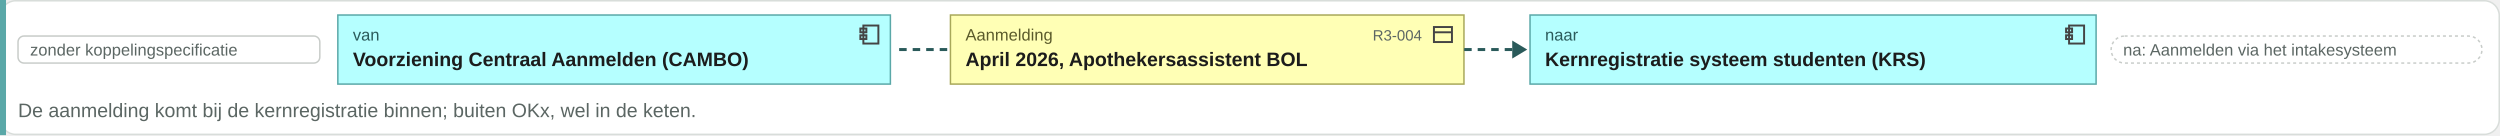
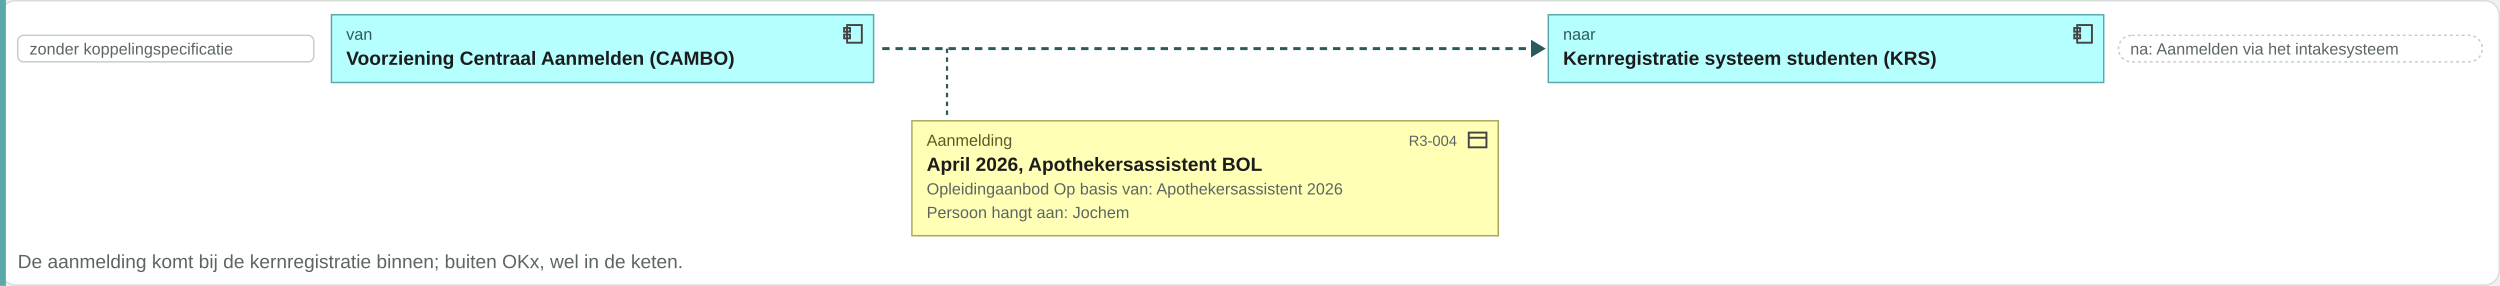
- <svg xmlns="http://www.w3.org/2000/svg" viewBox="0 0 1665 90" width="1665" height="90">
-   <rect x="0.5" y="0.5" width="1664" height="89" rx="10" fill="#ffffff" stroke="#d8ddda" />
-   <rect x="0" y="0" width="4" height="90" fill="#5aa8a8" />
+ <svg xmlns="http://www.w3.org/2000/svg" viewBox="0 0 1697 194" width="1697" height="194">
+   <rect x="0.5" y="0.5" width="1696" height="193" rx="10" fill="#ffffff" stroke="#d8ddda" />
+   <rect x="0" y="0" width="4" height="194" fill="#5aa8a8" />
  <rect x="12" y="24" width="201" height="18" rx="4" fill="#ffffff" stroke="#c8ccc9" />
  <text x="20" y="37" font-family="Arial, Helvetica, sans-serif" font-size="11" fill="#5b6663" text-anchor="start">zonder koppelingspecificatie</text>
  <rect x="225" y="10" width="368" height="46" rx="0" fill="#b5ffff" stroke="#5aa8a8" />
  <g transform="translate(571,15)" fill="none" stroke="#444" stroke-width="1.3">
    <rect x="4" y="2" width="10" height="12" />
    <rect x="2" y="4" width="4" height="2.5" />
    <rect x="2" y="8.5" width="4" height="2.5" />
  </g>
  <text x="235" y="27" font-family="Arial, Helvetica, sans-serif" font-size="11" fill="#2a5a5a" text-anchor="start">van</text>
  <text x="235" y="44" font-family="Arial, Helvetica, sans-serif" font-size="13" font-weight="bold" fill="#1c1c1c" text-anchor="start">Voorziening Centraal Aanmelden (CAMBO)</text>
-   <path d="M598.84 33h34" stroke="#2a5a5a" stroke-width="2" stroke-dasharray="5 4" />
-   <rect x="633" y="10" width="342" height="46" rx="0" fill="#ffffb5" stroke="#a8a85a" />
-   <g transform="translate(953,15)" fill="none" stroke="#444" stroke-width="1.3">
-     <rect x="2" y="3" width="12" height="10" />
-     <path d="M2 6.5h12" />
-   </g>
-   <text x="643" y="27" font-family="Arial, Helvetica, sans-serif" font-size="11" fill="#5a5a2a" text-anchor="start">Aanmelding</text>
-   <text x="947" y="27" font-family="Arial, Helvetica, sans-serif" font-size="10" fill="#5b6663" text-anchor="end">R3-004</text>
-   <text x="643" y="44" font-family="Arial, Helvetica, sans-serif" font-size="13" font-weight="bold" fill="#1c1c1c" text-anchor="start">April 2026, Apothekersassistent BOL</text>
-   <path d="M975.14 33h34" stroke="#2a5a5a" stroke-width="2" stroke-dasharray="5 4" />
-   <path d="M1007.14 27l10 6-10 6z" fill="#2a5a5a" />
-   <rect x="1019" y="10" width="377" height="46" rx="0" fill="#b5ffff" stroke="#5aa8a8" />
-   <g transform="translate(1374,15)" fill="none" stroke="#444" stroke-width="1.3">
+   <path d="M598.84 33H1041.24" stroke="#2a5a5a" stroke-width="2" stroke-dasharray="5 4" />
+   <path d="M1039.24 27l10 6-10 6z" fill="#2a5a5a" />
+   <rect x="1051" y="10" width="377" height="46" rx="0" fill="#b5ffff" stroke="#5aa8a8" />
+   <g transform="translate(1406,15)" fill="none" stroke="#444" stroke-width="1.3">
    <rect x="4" y="2" width="10" height="12" />
    <rect x="2" y="4" width="4" height="2.5" />
    <rect x="2" y="8.5" width="4" height="2.5" />
  </g>
-   <text x="1029" y="27" font-family="Arial, Helvetica, sans-serif" font-size="11" fill="#2a5a5a" text-anchor="start">naar</text>
-   <text x="1029" y="44" font-family="Arial, Helvetica, sans-serif" font-size="13" font-weight="bold" fill="#1c1c1c" text-anchor="start">Kernregistratie systeem studenten (KRS)</text>
-   <rect x="1406" y="24" width="247" height="18" rx="9" fill="#ffffff" stroke="#c8ccc9" stroke-dasharray="2 2" />
-   <text x="1414" y="37" font-family="Arial, Helvetica, sans-serif" font-size="11" fill="#5b6663" text-anchor="start">na: Aanmelden via het intakesysteem</text>
-   <text x="12" y="78" font-family="Arial, Helvetica, sans-serif" font-size="13" fill="#5b6663" text-anchor="start">De aanmelding komt bij de kernregistratie binnen; buiten OKx, wel in de keten.</text>
+   <text x="1061" y="27" font-family="Arial, Helvetica, sans-serif" font-size="11" fill="#2a5a5a" text-anchor="start">naar</text>
+   <text x="1061" y="44" font-family="Arial, Helvetica, sans-serif" font-size="13" font-weight="bold" fill="#1c1c1c" text-anchor="start">Kernregistratie systeem studenten (KRS)</text>
+   <rect x="1438" y="24" width="247" height="18" rx="9" fill="#ffffff" stroke="#c8ccc9" stroke-dasharray="2 2" />
+   <text x="1446" y="37" font-family="Arial, Helvetica, sans-serif" font-size="11" fill="#5b6663" text-anchor="start">na: Aanmelden via het intakesysteem</text>
+   <path d="M642.84 33V78" stroke="#2a5a5a" stroke-width="1.5" stroke-dasharray="3 3" />
+   <rect x="619" y="82" width="398" height="78" rx="0" fill="#ffffb5" stroke="#a8a85a" />
+   <g transform="translate(995,87)" fill="none" stroke="#444" stroke-width="1.3">
+     <rect x="2" y="3" width="12" height="10" />
+     <path d="M2 6.5h12" />
+   </g>
+   <text x="629" y="99" font-family="Arial, Helvetica, sans-serif" font-size="11" fill="#5a5a2a" text-anchor="start">Aanmelding</text>
+   <text x="989" y="99" font-family="Arial, Helvetica, sans-serif" font-size="10" fill="#5b6663" text-anchor="end">R3-004</text>
+   <text x="629" y="116" font-family="Arial, Helvetica, sans-serif" font-size="13" font-weight="bold" fill="#1c1c1c" text-anchor="start">April 2026, Apothekersassistent BOL</text>
+   <text x="629" y="132" font-family="Arial, Helvetica, sans-serif" font-size="11" fill="#5b6663" text-anchor="start">Opleidingaanbod Op basis van: Apothekersassistent 2026</text>
+   <text x="629" y="148" font-family="Arial, Helvetica, sans-serif" font-size="11" fill="#5b6663" text-anchor="start">Persoon hangt aan: Jochem</text>
+   <text x="12" y="182" font-family="Arial, Helvetica, sans-serif" font-size="13" fill="#5b6663" text-anchor="start">De aanmelding komt bij de kernregistratie binnen; buiten OKx, wel in de keten.</text>
</svg>
